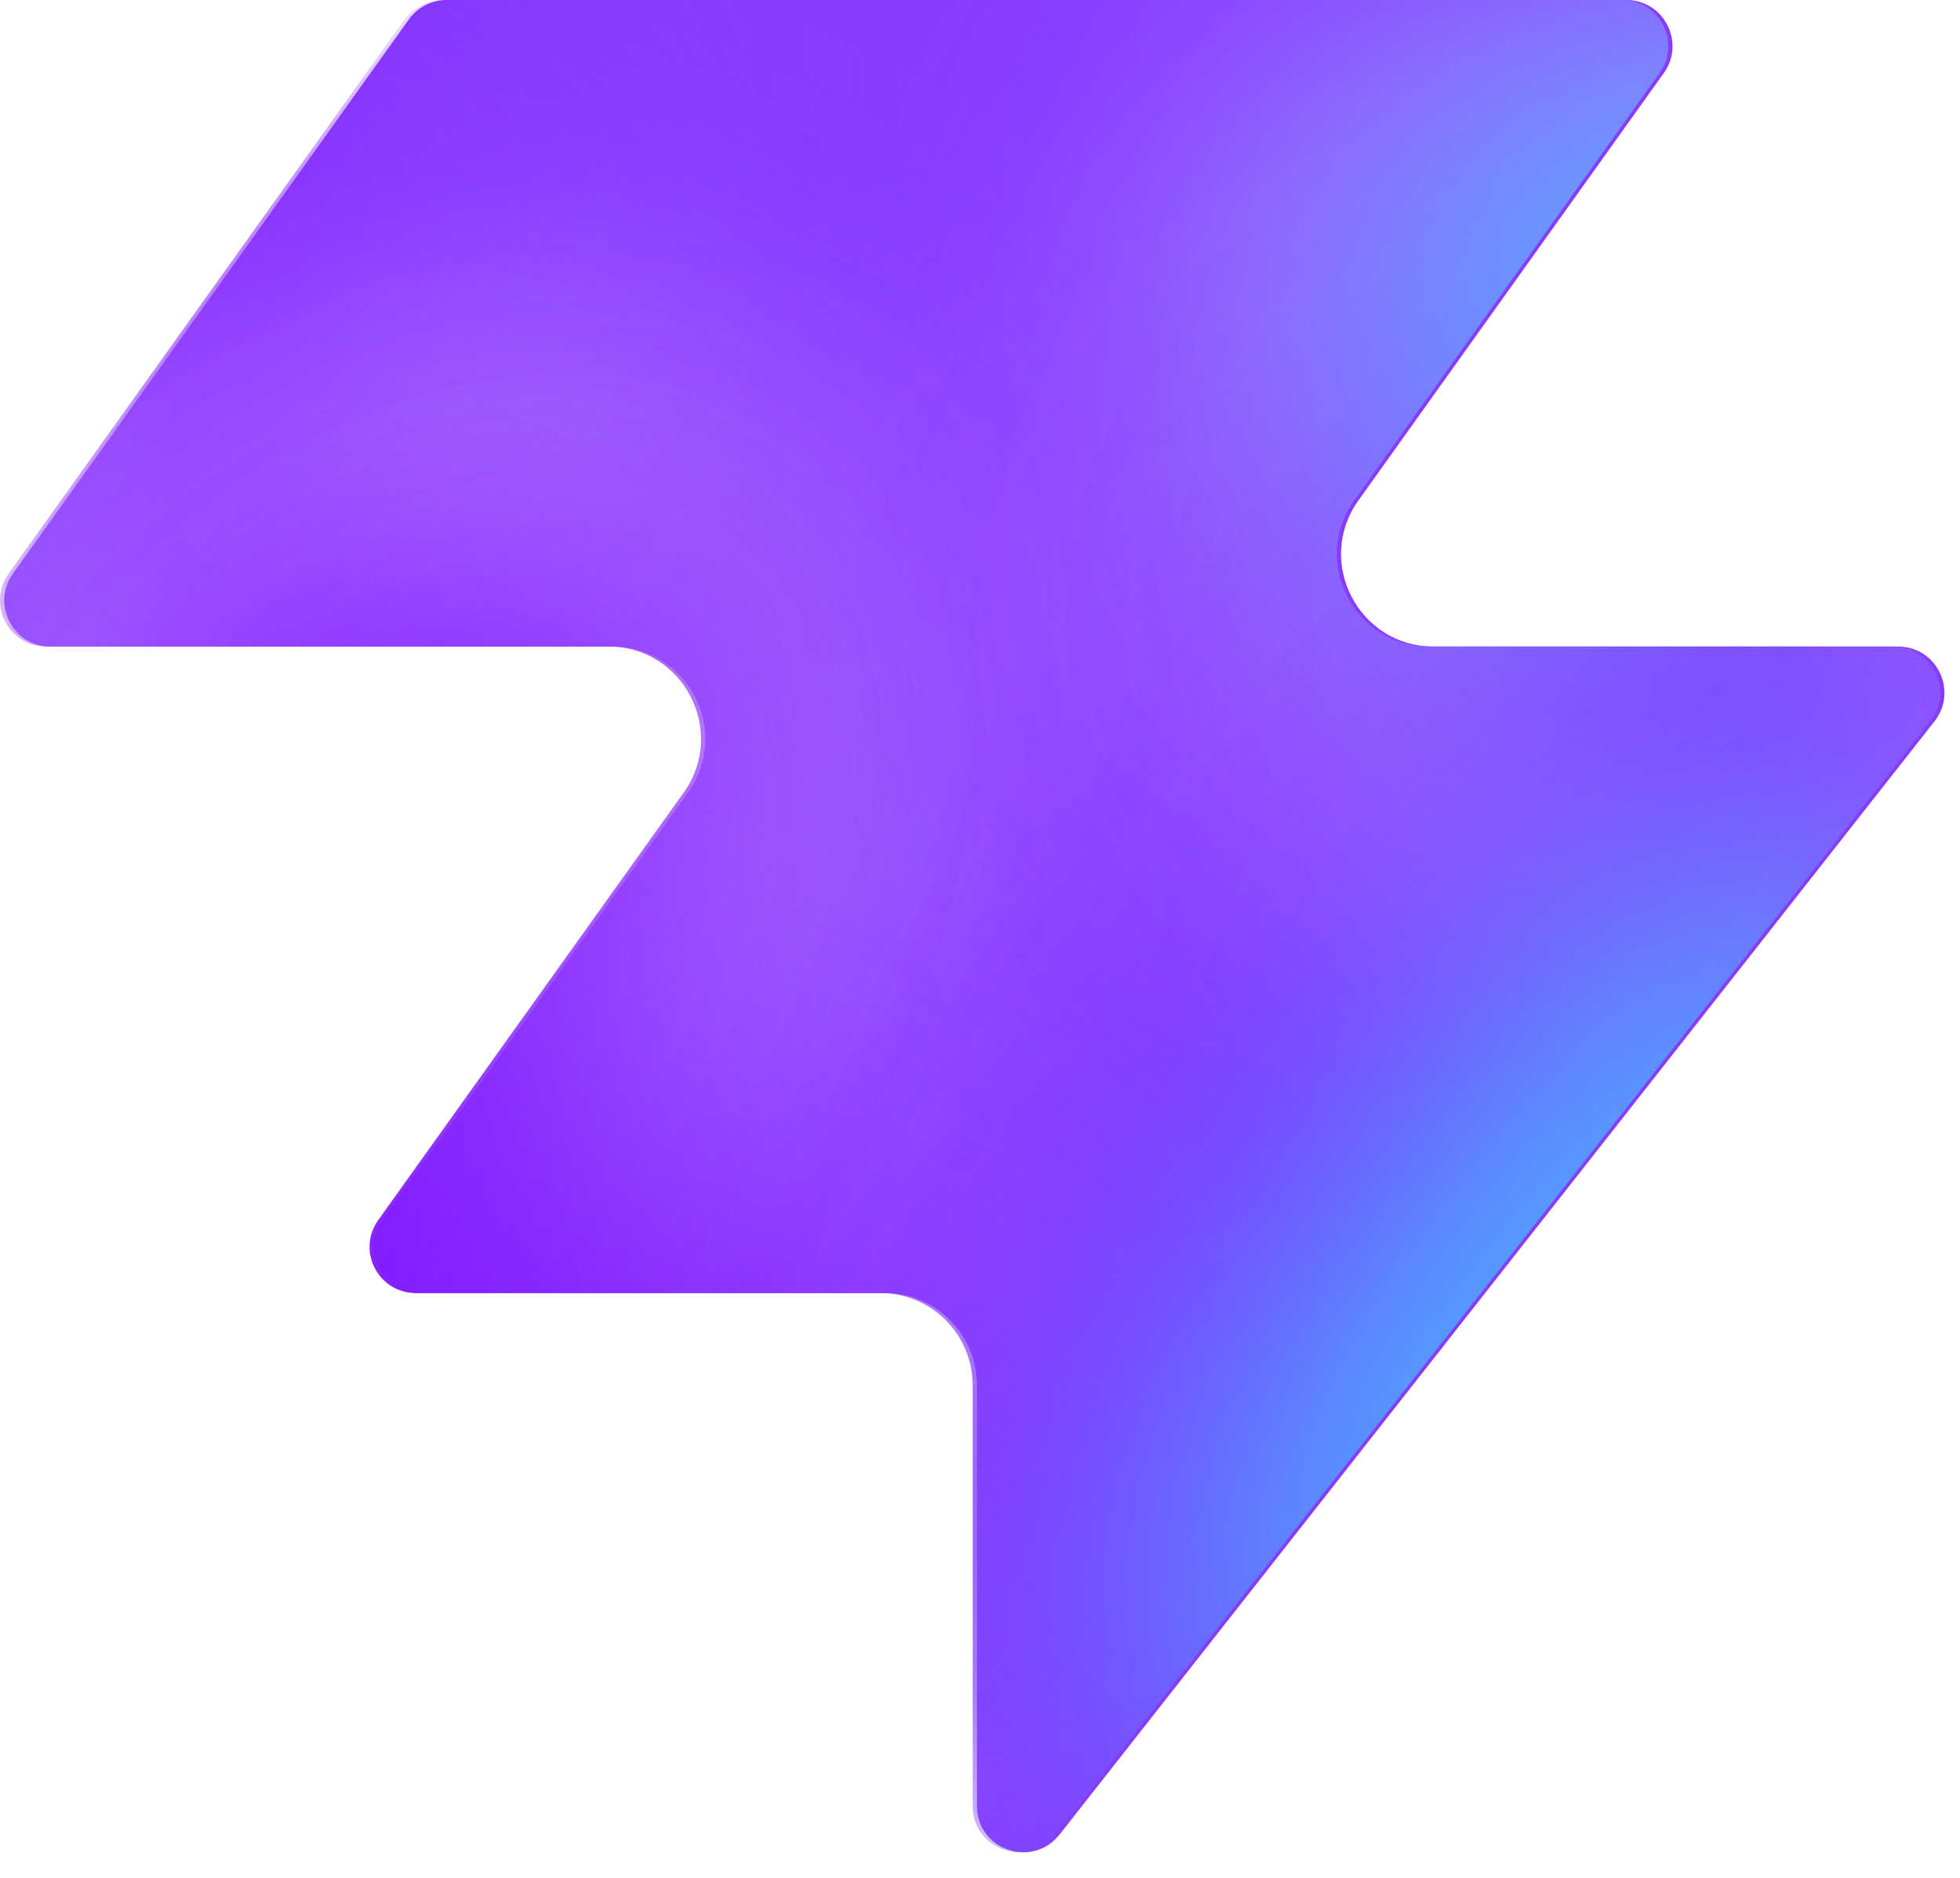
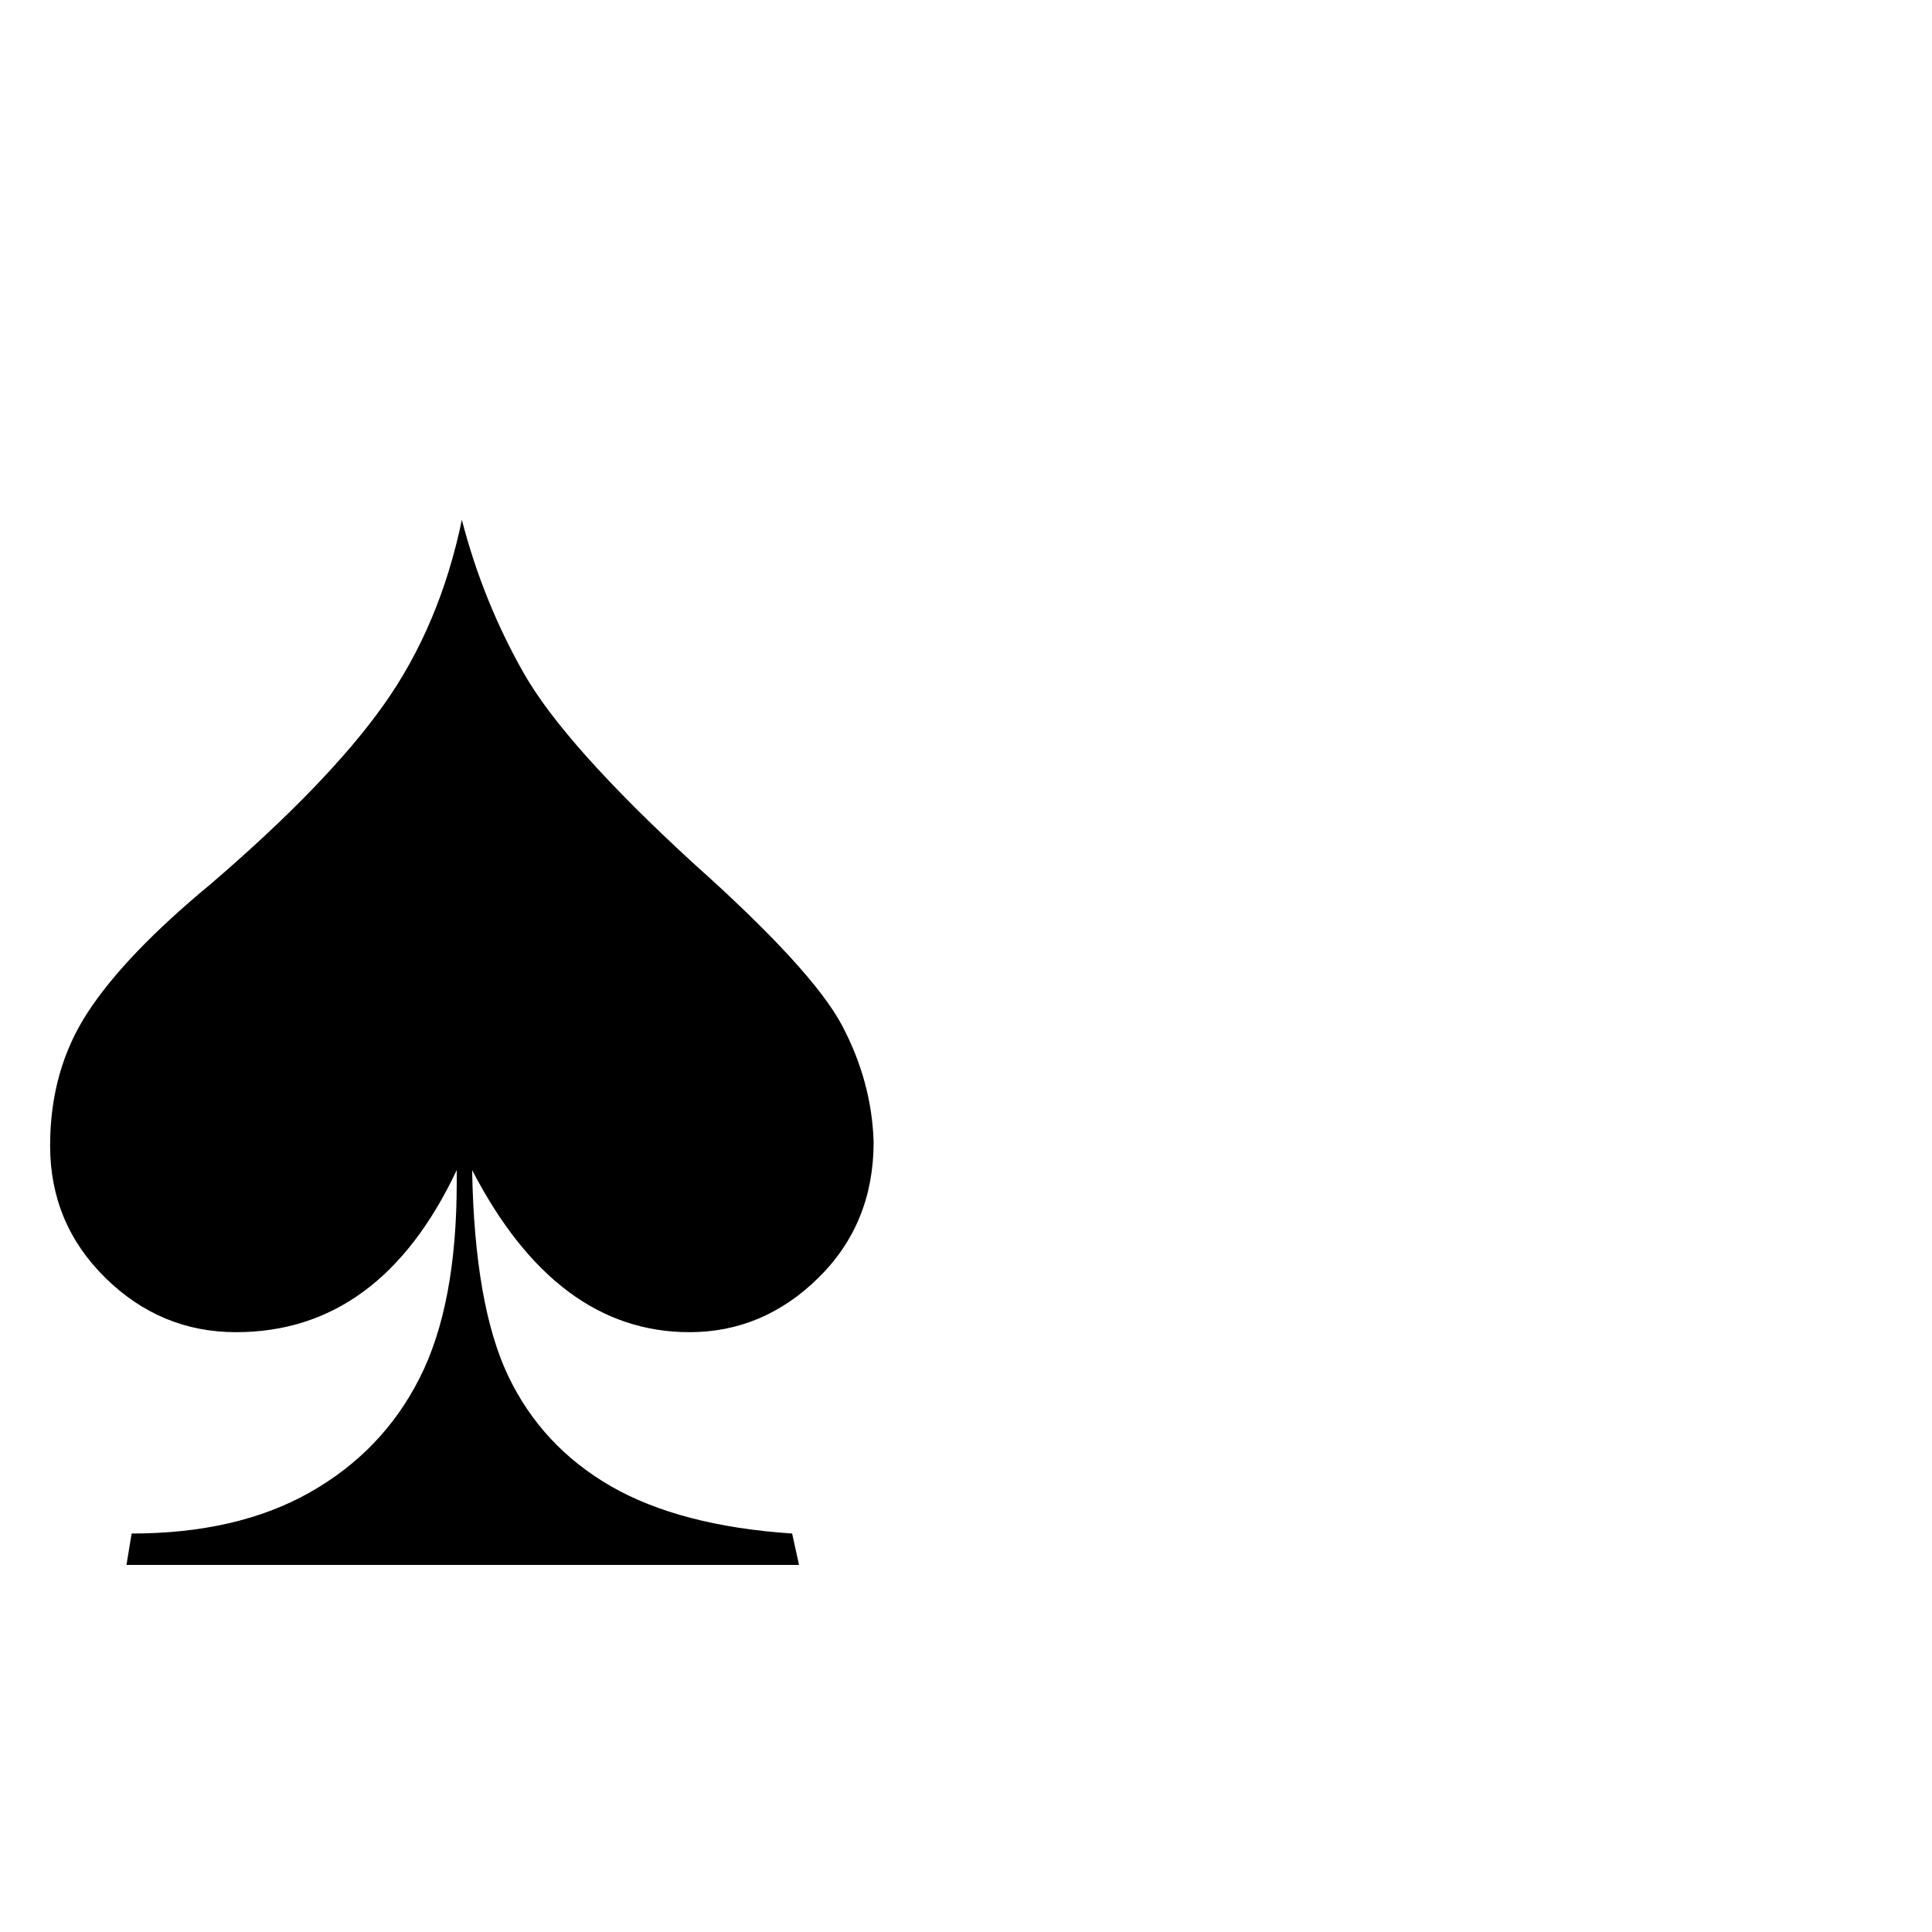
- <svg xmlns="http://www.w3.org/2000/svg" width="48" height="46" fill="none" viewBox="0 0 48 46">
-   <path fill="#863bff" d="M25.946 44.938c-.664.845-2.021.375-2.021-.698V33.937a2.26 2.26 0 0 0-2.262-2.262H10.287c-.92 0-1.456-1.04-.92-1.788l7.48-10.471c1.07-1.497 0-3.578-1.842-3.578H1.237c-.92 0-1.456-1.04-.92-1.788L10.013.474c.214-.297.556-.474.92-.474h28.894c.92 0 1.456 1.04.92 1.788l-7.48 10.471c-1.07 1.498 0 3.579 1.842 3.579h11.377c.943 0 1.473 1.088.89 1.83L25.947 44.94z" style="fill:#863bff;fill:color(display-p3 .525 .23 1);fill-opacity:1" />
-   <mask id="a" width="48" height="46" x="0" y="0" maskUnits="userSpaceOnUse" style="mask-type:alpha">
-     <path fill="#000" d="M25.842 44.938c-.664.844-2.021.375-2.021-.698V33.937a2.26 2.26 0 0 0-2.262-2.262H10.183c-.92 0-1.456-1.04-.92-1.788l7.48-10.471c1.07-1.498 0-3.579-1.842-3.579H1.133c-.92 0-1.456-1.04-.92-1.787L9.91.473c.214-.297.556-.474.92-.474h28.894c.92 0 1.456 1.04.92 1.788l-7.48 10.471c-1.07 1.498 0 3.578 1.842 3.578h11.377c.943 0 1.473 1.088.89 1.832L25.843 44.94z" style="fill:#000;fill-opacity:1" />
-   </mask>
-   <g mask="url(#a)">
-     <g filter="url(#b)">
-       <ellipse cx="5.508" cy="14.704" fill="#ede6ff" rx="5.508" ry="14.704" style="fill:#ede6ff;fill:color(display-p3 .927 .903 1);fill-opacity:1" transform="matrix(.00324 1 1 -.00324 -4.47 31.516)" />
-     </g>
-     <g filter="url(#c)">
-       <ellipse cx="10.399" cy="29.851" fill="#ede6ff" rx="10.399" ry="29.851" style="fill:#ede6ff;fill:color(display-p3 .927 .903 1);fill-opacity:1" transform="matrix(.00324 1 1 -.00324 -39.328 7.883)" />
-     </g>
-     <g filter="url(#d)">
-       <ellipse cx="5.508" cy="30.487" fill="#7e14ff" rx="5.508" ry="30.487" style="fill:#7e14ff;fill:color(display-p3 .492 .077 1);fill-opacity:1" transform="rotate(89.814 -25.913 -14.639)scale(1 -1)" />
-     </g>
-     <g filter="url(#e)">
-       <ellipse cx="5.508" cy="30.599" fill="#7e14ff" rx="5.508" ry="30.599" style="fill:#7e14ff;fill:color(display-p3 .492 .077 1);fill-opacity:1" transform="rotate(89.814 -32.644 -3.334)scale(1 -1)" />
-     </g>
-     <g filter="url(#f)">
-       <ellipse cx="5.508" cy="30.599" fill="#7e14ff" rx="5.508" ry="30.599" style="fill:#7e14ff;fill:color(display-p3 .492 .077 1);fill-opacity:1" transform="matrix(.00324 1 1 -.00324 -34.34 30.47)" />
-     </g>
-     <g filter="url(#g)">
-       <ellipse cx="14.072" cy="22.078" fill="#ede6ff" rx="14.072" ry="22.078" style="fill:#ede6ff;fill:color(display-p3 .927 .903 1);fill-opacity:1" transform="rotate(93.35 24.506 48.493)scale(-1 1)" />
-     </g>
-     <g filter="url(#h)">
-       <ellipse cx="3.47" cy="21.501" fill="#7e14ff" rx="3.47" ry="21.501" style="fill:#7e14ff;fill:color(display-p3 .492 .077 1);fill-opacity:1" transform="rotate(89.009 28.708 47.59)scale(-1 1)" />
-     </g>
-     <g filter="url(#i)">
-       <ellipse cx="3.47" cy="21.501" fill="#7e14ff" rx="3.47" ry="21.501" style="fill:#7e14ff;fill:color(display-p3 .492 .077 1);fill-opacity:1" transform="rotate(89.009 28.708 47.59)scale(-1 1)" />
-     </g>
-     <g filter="url(#j)">
-       <ellipse cx=".387" cy="8.972" fill="#7e14ff" rx="4.407" ry="29.108" style="fill:#7e14ff;fill:color(display-p3 .492 .077 1);fill-opacity:1" transform="rotate(39.51 .387 8.972)" />
-     </g>
-     <g filter="url(#k)">
-       <ellipse cx="47.523" cy="-6.092" fill="#7e14ff" rx="4.407" ry="29.108" style="fill:#7e14ff;fill:color(display-p3 .492 .077 1);fill-opacity:1" transform="rotate(37.892 47.523 -6.092)" />
-     </g>
-     <g filter="url(#l)">
-       <ellipse cx="41.412" cy="6.333" fill="#47bfff" rx="5.971" ry="9.665" style="fill:#47bfff;fill:color(display-p3 .28 .748 1);fill-opacity:1" transform="rotate(37.892 41.412 6.333)" />
-     </g>
-     <g filter="url(#m)">
-       <ellipse cx="-1.879" cy="38.332" fill="#7e14ff" rx="4.407" ry="29.108" style="fill:#7e14ff;fill:color(display-p3 .492 .077 1);fill-opacity:1" transform="rotate(37.892 -1.88 38.332)" />
-     </g>
-     <g filter="url(#n)">
-       <ellipse cx="-1.879" cy="38.332" fill="#7e14ff" rx="4.407" ry="29.108" style="fill:#7e14ff;fill:color(display-p3 .492 .077 1);fill-opacity:1" transform="rotate(37.892 -1.88 38.332)" />
-     </g>
-     <g filter="url(#o)">
-       <ellipse cx="35.651" cy="29.907" fill="#7e14ff" rx="4.407" ry="29.108" style="fill:#7e14ff;fill:color(display-p3 .492 .077 1);fill-opacity:1" transform="rotate(37.892 35.651 29.907)" />
-     </g>
-     <g filter="url(#p)">
-       <ellipse cx="38.418" cy="32.4" fill="#47bfff" rx="5.971" ry="15.297" style="fill:#47bfff;fill:color(display-p3 .28 .748 1);fill-opacity:1" transform="rotate(37.892 38.418 32.4)" />
-     </g>
-   </g>
-   <defs>
-     <filter id="b" width="60.045" height="41.654" x="-19.77" y="16.149" color-interpolation-filters="sRGB" filterUnits="userSpaceOnUse">
-       <feFlood flood-opacity="0" result="BackgroundImageFix" />
-       <feBlend in="SourceGraphic" in2="BackgroundImageFix" result="shape" />
-       <feGaussianBlur result="effect1_foregroundBlur_2002_17158" stdDeviation="7.659" />
-     </filter>
-     <filter id="c" width="90.34" height="51.437" x="-54.613" y="-7.533" color-interpolation-filters="sRGB" filterUnits="userSpaceOnUse">
-       <feFlood flood-opacity="0" result="BackgroundImageFix" />
-       <feBlend in="SourceGraphic" in2="BackgroundImageFix" result="shape" />
-       <feGaussianBlur result="effect1_foregroundBlur_2002_17158" stdDeviation="7.659" />
-     </filter>
-     <filter id="d" width="79.355" height="29.4" x="-49.64" y="2.03" color-interpolation-filters="sRGB" filterUnits="userSpaceOnUse">
-       <feFlood flood-opacity="0" result="BackgroundImageFix" />
-       <feBlend in="SourceGraphic" in2="BackgroundImageFix" result="shape" />
-       <feGaussianBlur result="effect1_foregroundBlur_2002_17158" stdDeviation="4.596" />
-     </filter>
-     <filter id="e" width="79.579" height="29.4" x="-45.045" y="20.029" color-interpolation-filters="sRGB" filterUnits="userSpaceOnUse">
-       <feFlood flood-opacity="0" result="BackgroundImageFix" />
-       <feBlend in="SourceGraphic" in2="BackgroundImageFix" result="shape" />
-       <feGaussianBlur result="effect1_foregroundBlur_2002_17158" stdDeviation="4.596" />
-     </filter>
-     <filter id="f" width="79.579" height="29.4" x="-43.513" y="21.178" color-interpolation-filters="sRGB" filterUnits="userSpaceOnUse">
-       <feFlood flood-opacity="0" result="BackgroundImageFix" />
-       <feBlend in="SourceGraphic" in2="BackgroundImageFix" result="shape" />
-       <feGaussianBlur result="effect1_foregroundBlur_2002_17158" stdDeviation="4.596" />
-     </filter>
-     <filter id="g" width="74.749" height="58.852" x="15.756" y="-17.901" color-interpolation-filters="sRGB" filterUnits="userSpaceOnUse">
-       <feFlood flood-opacity="0" result="BackgroundImageFix" />
-       <feBlend in="SourceGraphic" in2="BackgroundImageFix" result="shape" />
-       <feGaussianBlur result="effect1_foregroundBlur_2002_17158" stdDeviation="7.659" />
-     </filter>
-     <filter id="h" width="61.377" height="25.362" x="23.548" y="2.284" color-interpolation-filters="sRGB" filterUnits="userSpaceOnUse">
-       <feFlood flood-opacity="0" result="BackgroundImageFix" />
-       <feBlend in="SourceGraphic" in2="BackgroundImageFix" result="shape" />
-       <feGaussianBlur result="effect1_foregroundBlur_2002_17158" stdDeviation="4.596" />
-     </filter>
-     <filter id="i" width="61.377" height="25.362" x="23.548" y="2.284" color-interpolation-filters="sRGB" filterUnits="userSpaceOnUse">
-       <feFlood flood-opacity="0" result="BackgroundImageFix" />
-       <feBlend in="SourceGraphic" in2="BackgroundImageFix" result="shape" />
-       <feGaussianBlur result="effect1_foregroundBlur_2002_17158" stdDeviation="4.596" />
-     </filter>
-     <filter id="j" width="56.045" height="63.649" x="-27.636" y="-22.853" color-interpolation-filters="sRGB" filterUnits="userSpaceOnUse">
-       <feFlood flood-opacity="0" result="BackgroundImageFix" />
-       <feBlend in="SourceGraphic" in2="BackgroundImageFix" result="shape" />
-       <feGaussianBlur result="effect1_foregroundBlur_2002_17158" stdDeviation="4.596" />
-     </filter>
-     <filter id="k" width="54.814" height="64.646" x="20.116" y="-38.415" color-interpolation-filters="sRGB" filterUnits="userSpaceOnUse">
-       <feFlood flood-opacity="0" result="BackgroundImageFix" />
-       <feBlend in="SourceGraphic" in2="BackgroundImageFix" result="shape" />
-       <feGaussianBlur result="effect1_foregroundBlur_2002_17158" stdDeviation="4.596" />
-     </filter>
-     <filter id="l" width="33.541" height="35.313" x="24.641" y="-11.323" color-interpolation-filters="sRGB" filterUnits="userSpaceOnUse">
-       <feFlood flood-opacity="0" result="BackgroundImageFix" />
-       <feBlend in="SourceGraphic" in2="BackgroundImageFix" result="shape" />
-       <feGaussianBlur result="effect1_foregroundBlur_2002_17158" stdDeviation="4.596" />
-     </filter>
-     <filter id="m" width="54.814" height="64.646" x="-29.286" y="6.009" color-interpolation-filters="sRGB" filterUnits="userSpaceOnUse">
-       <feFlood flood-opacity="0" result="BackgroundImageFix" />
-       <feBlend in="SourceGraphic" in2="BackgroundImageFix" result="shape" />
-       <feGaussianBlur result="effect1_foregroundBlur_2002_17158" stdDeviation="4.596" />
-     </filter>
-     <filter id="n" width="54.814" height="64.646" x="-29.286" y="6.009" color-interpolation-filters="sRGB" filterUnits="userSpaceOnUse">
-       <feFlood flood-opacity="0" result="BackgroundImageFix" />
-       <feBlend in="SourceGraphic" in2="BackgroundImageFix" result="shape" />
-       <feGaussianBlur result="effect1_foregroundBlur_2002_17158" stdDeviation="4.596" />
-     </filter>
-     <filter id="o" width="54.814" height="64.646" x="8.244" y="-2.416" color-interpolation-filters="sRGB" filterUnits="userSpaceOnUse">
-       <feFlood flood-opacity="0" result="BackgroundImageFix" />
-       <feBlend in="SourceGraphic" in2="BackgroundImageFix" result="shape" />
-       <feGaussianBlur result="effect1_foregroundBlur_2002_17158" stdDeviation="4.596" />
-     </filter>
-     <filter id="p" width="39.409" height="43.623" x="18.713" y="10.588" color-interpolation-filters="sRGB" filterUnits="userSpaceOnUse">
-       <feFlood flood-opacity="0" result="BackgroundImageFix" />
-       <feBlend in="SourceGraphic" in2="BackgroundImageFix" result="shape" />
-       <feGaussianBlur result="effect1_foregroundBlur_2002_17158" stdDeviation="4.596" />
-     </filter>
-   </defs>
+ <svg xmlns="http://www.w3.org/2000/svg" viewBox="0 0 100 100">
+   <text y=".9em" font-size="90">♠</text>
</svg>
